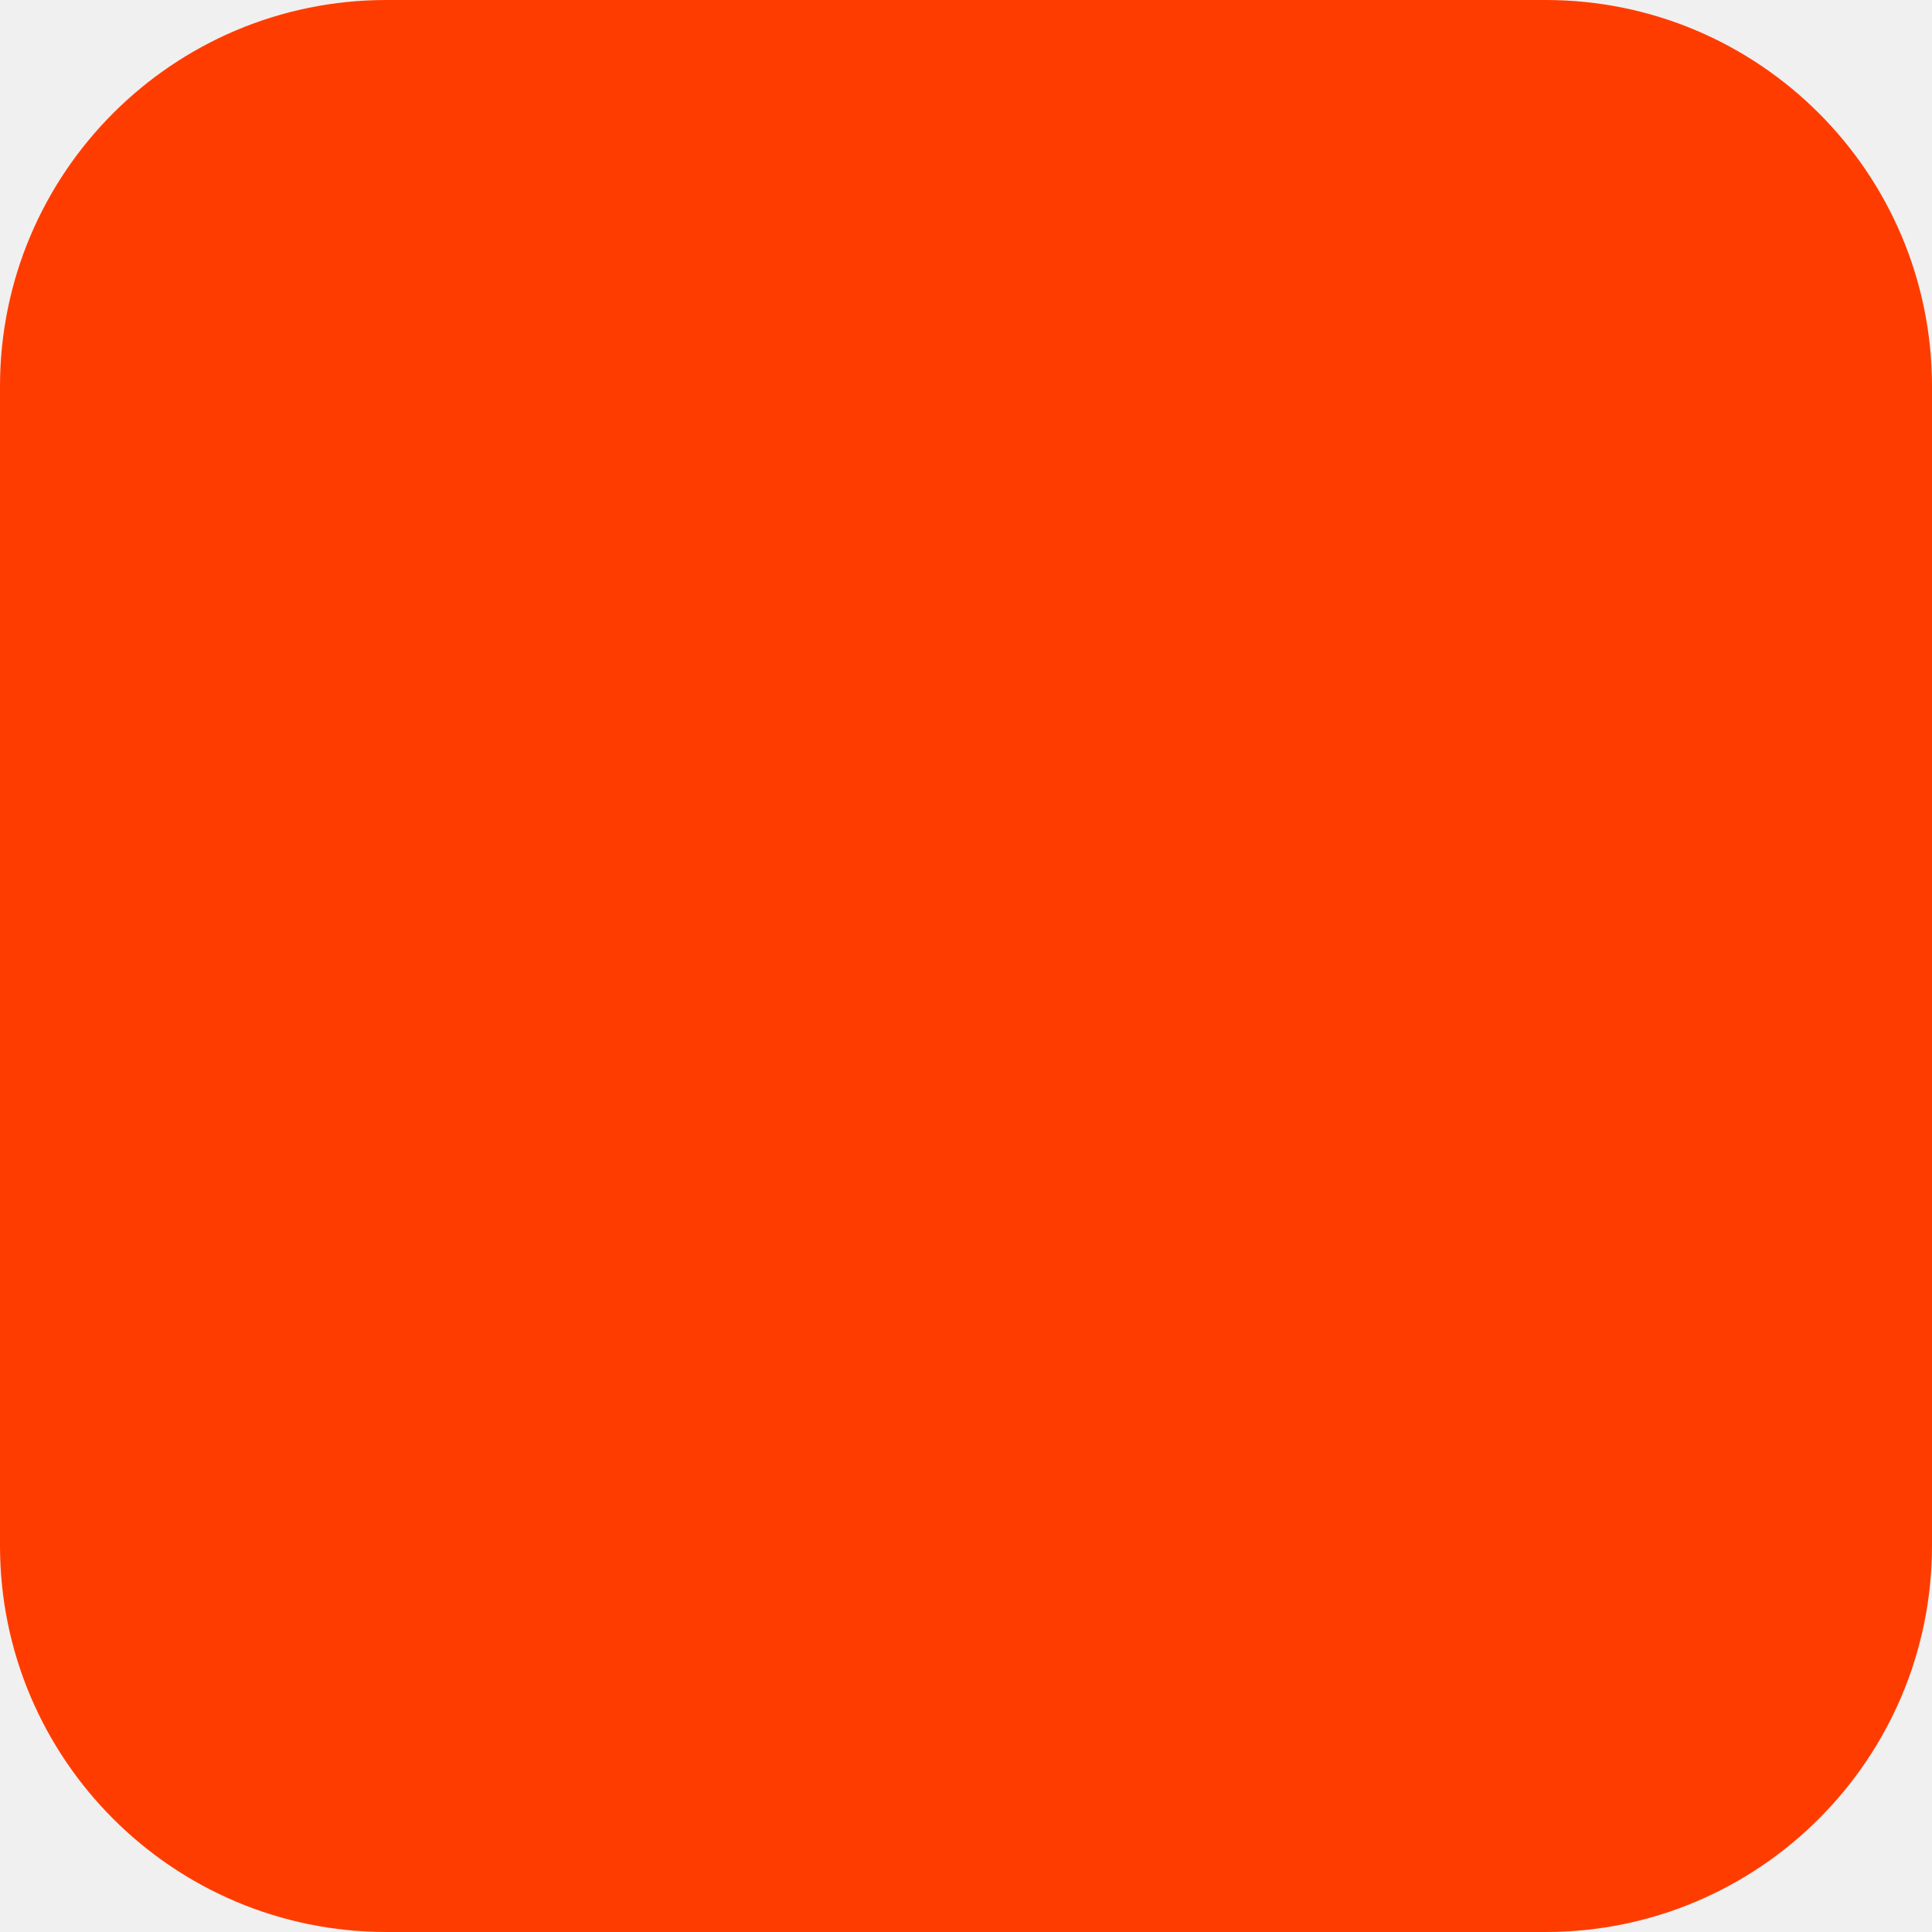
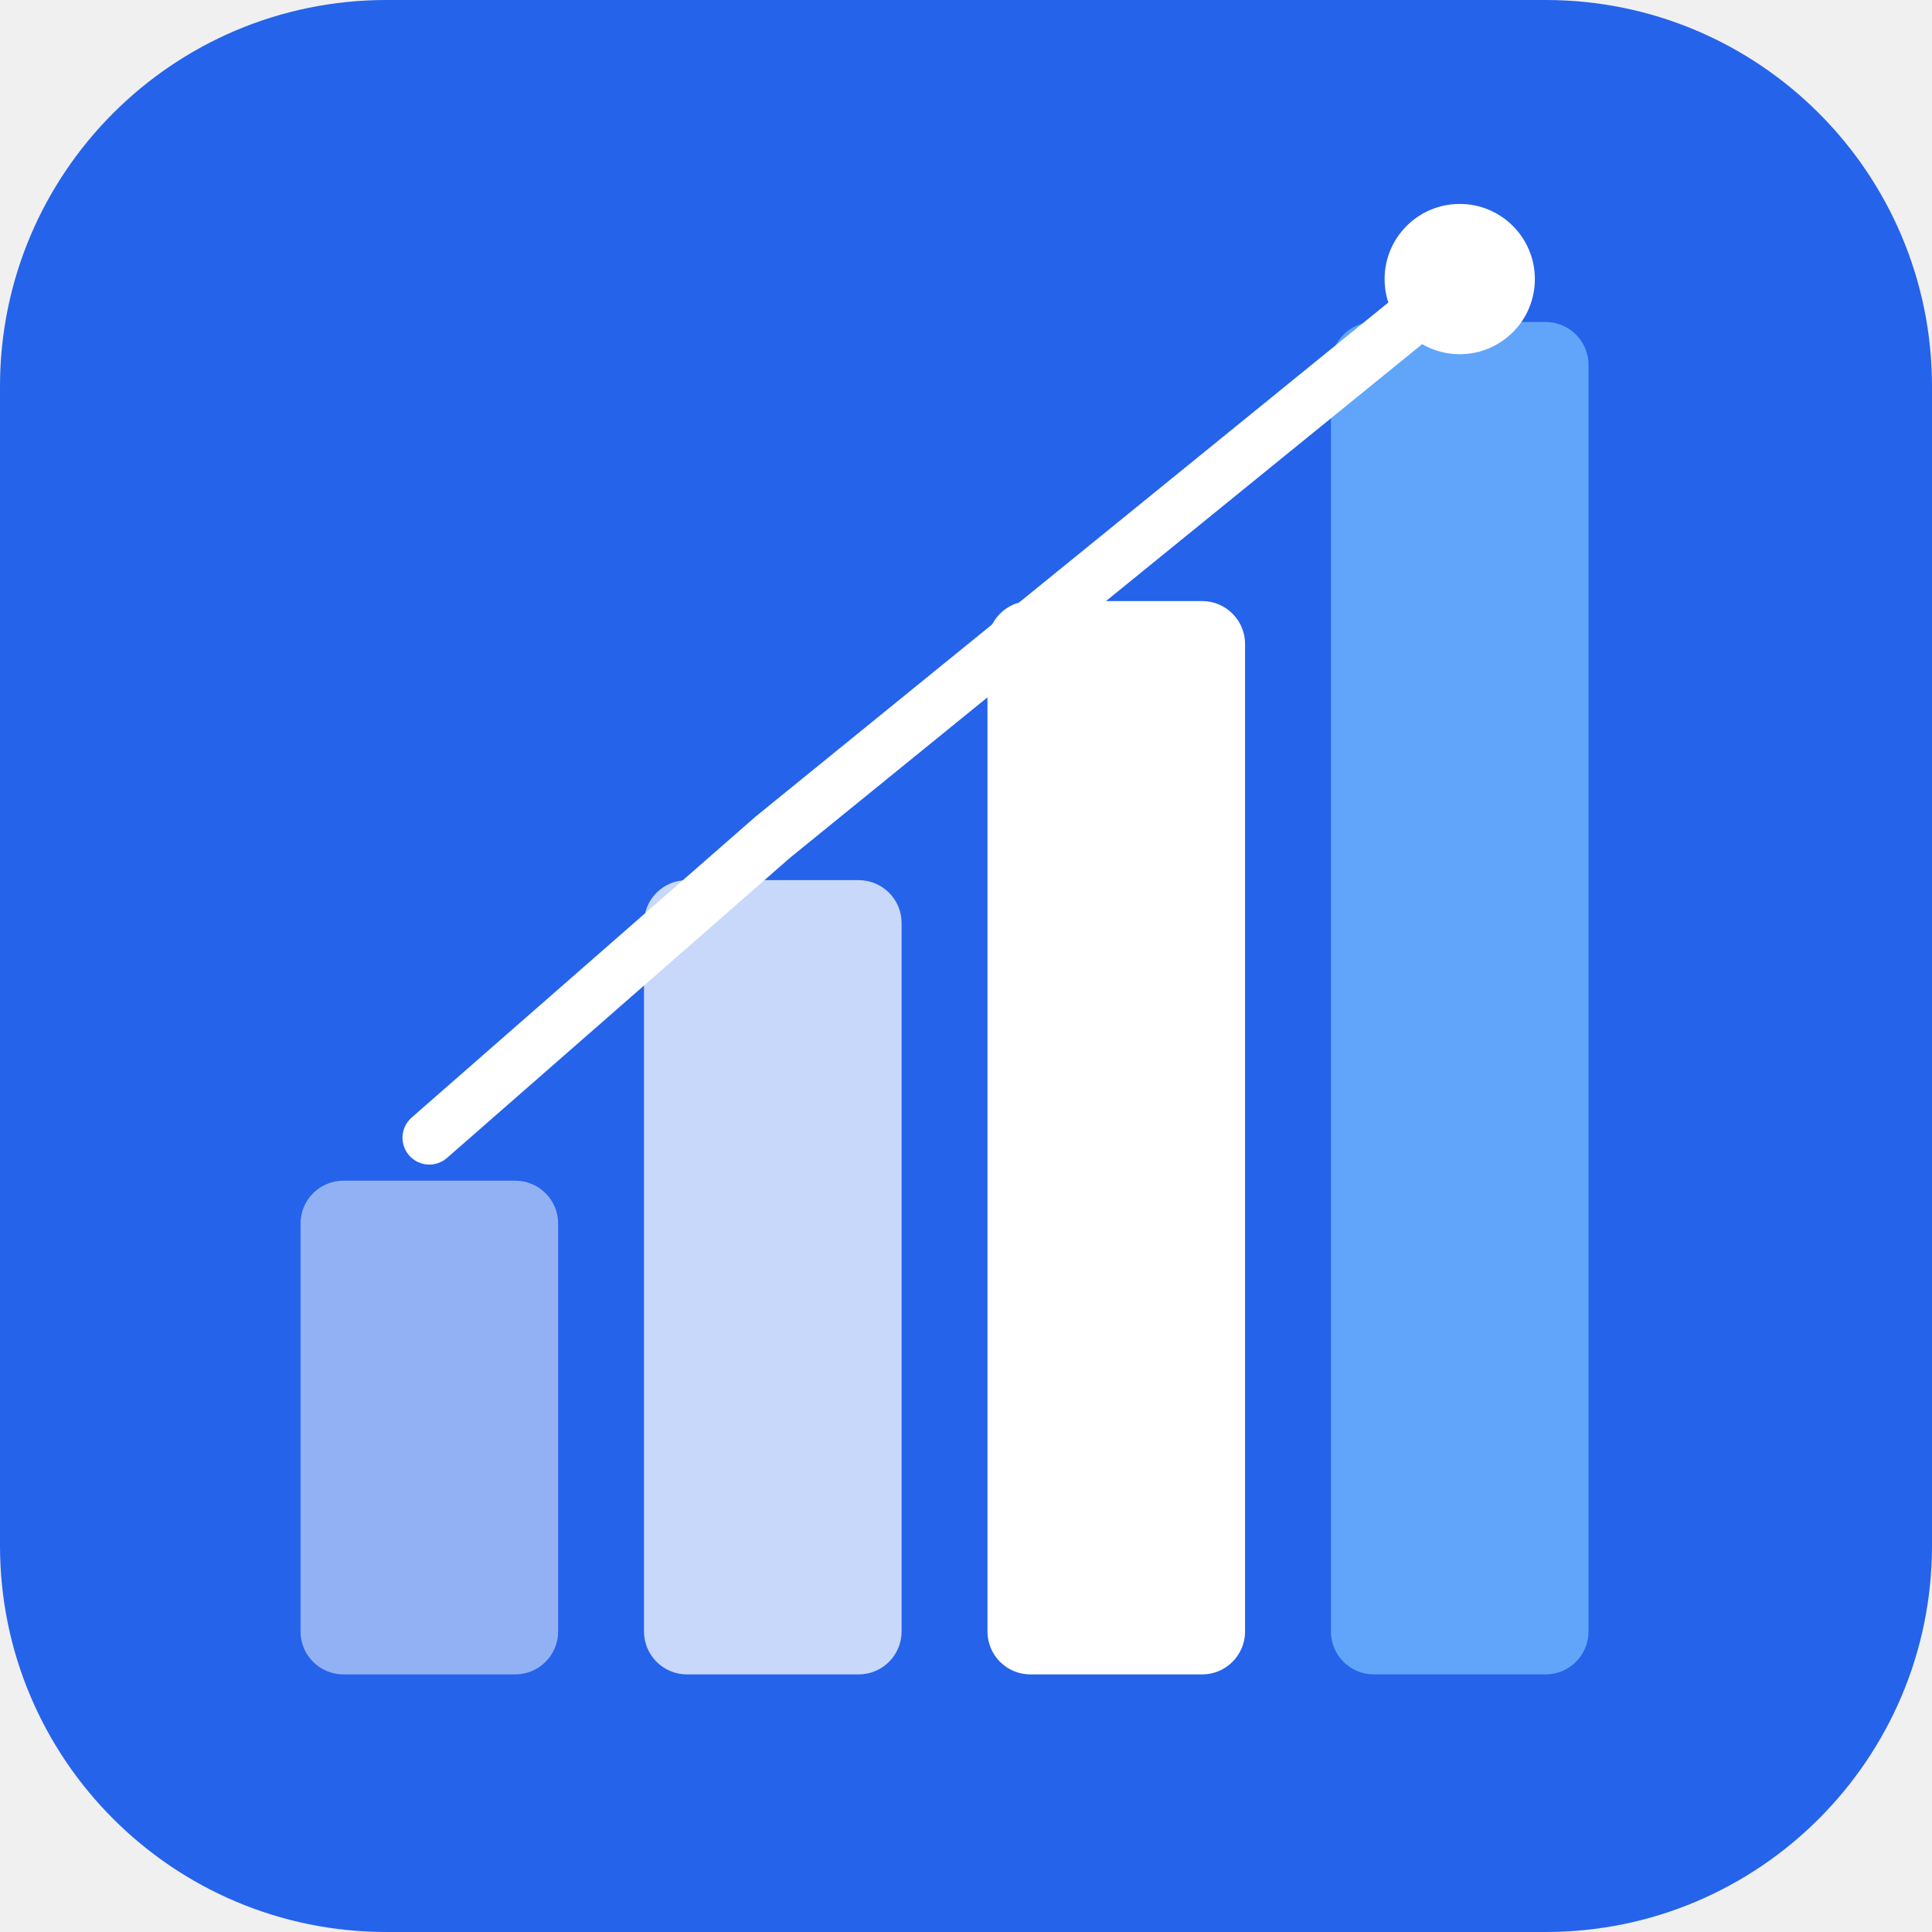
<svg xmlns="http://www.w3.org/2000/svg" width="180" height="180" viewBox="0 0 180 180" fill="none">
-   <rect width="180" height="180" rx="36" fill="#FF3C00" />
+   <rect width="180" height="180" rx="36" fill="#2563EB" />
+   <rect x="28" y="110" width="24" height="46" rx="4" fill="white" fill-opacity="0.5" />
+   <rect x="60" y="82" width="24" height="74" rx="4" fill="white" fill-opacity="0.75" />
+   <rect x="92" y="56" width="24" height="100" rx="4" fill="white" />
+   <rect x="124" y="30" width="24" height="126" rx="4" fill="#60A5FA" />
+   <polyline points="40,106 72,78 104,52 136,26" stroke="white" stroke-width="5" stroke-linecap="round" stroke-linejoin="round" fill="none" />
+   <circle cx="136" cy="26" r="7" fill="white" />
</svg>
